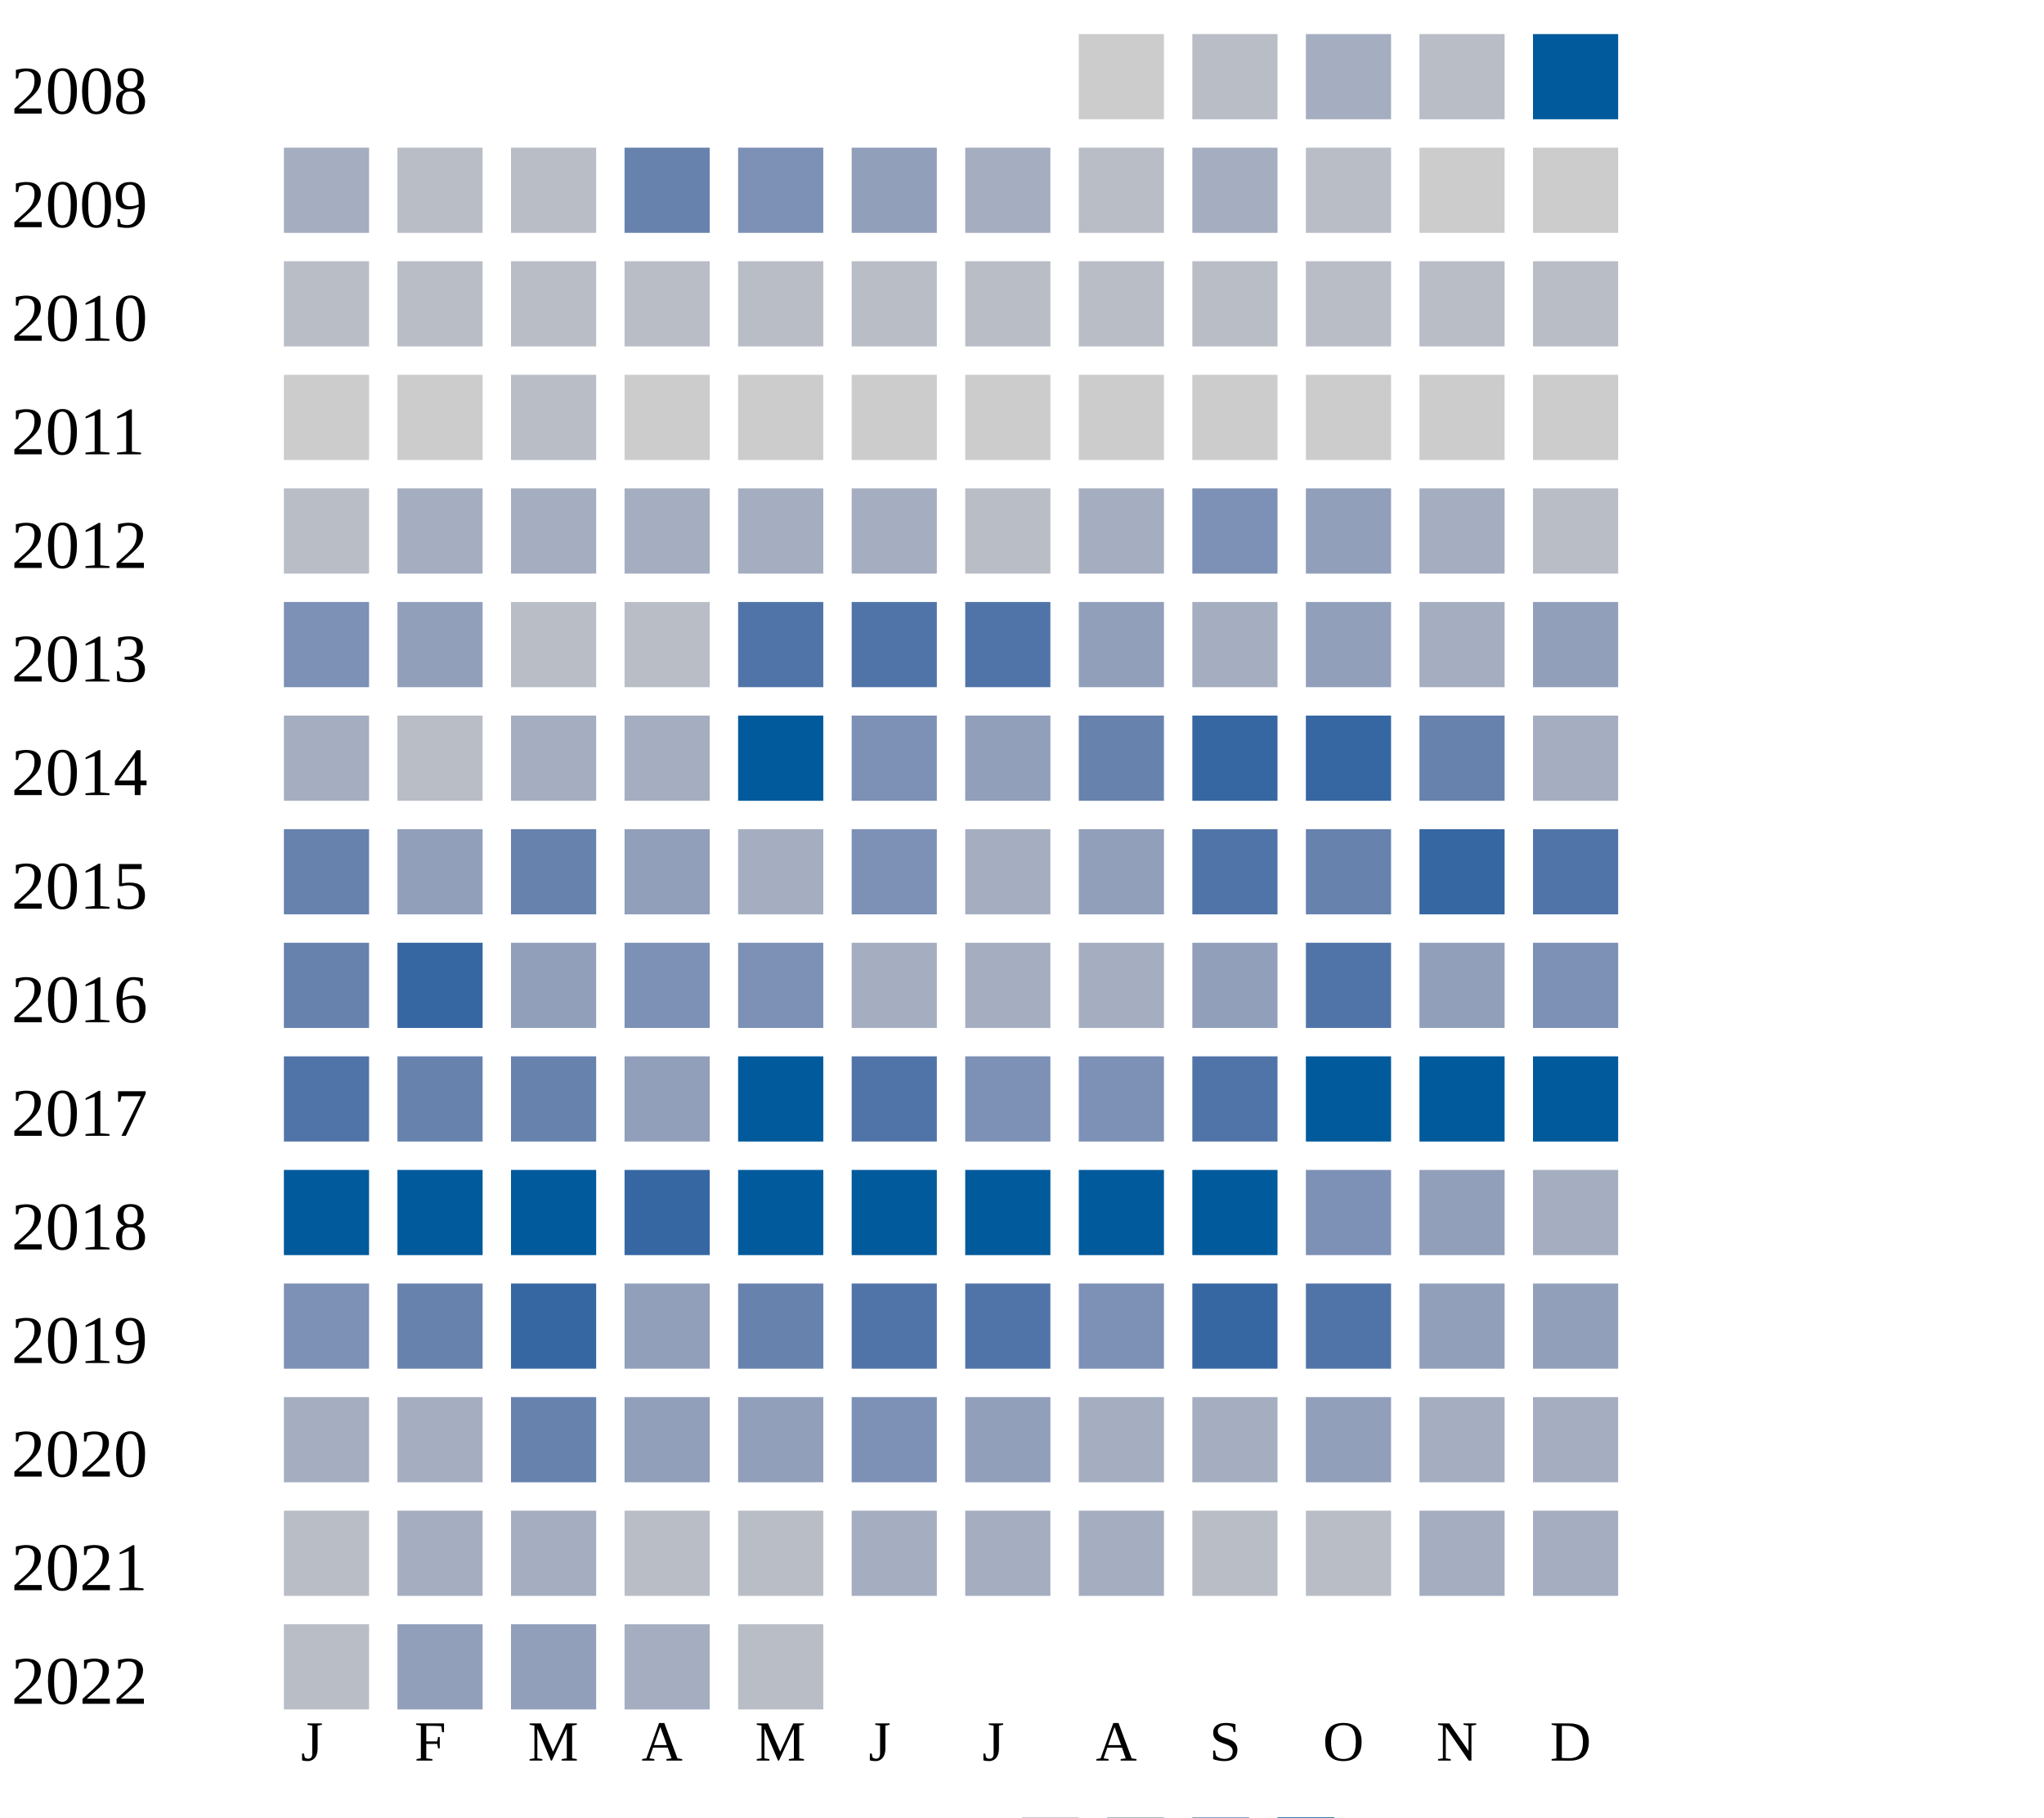
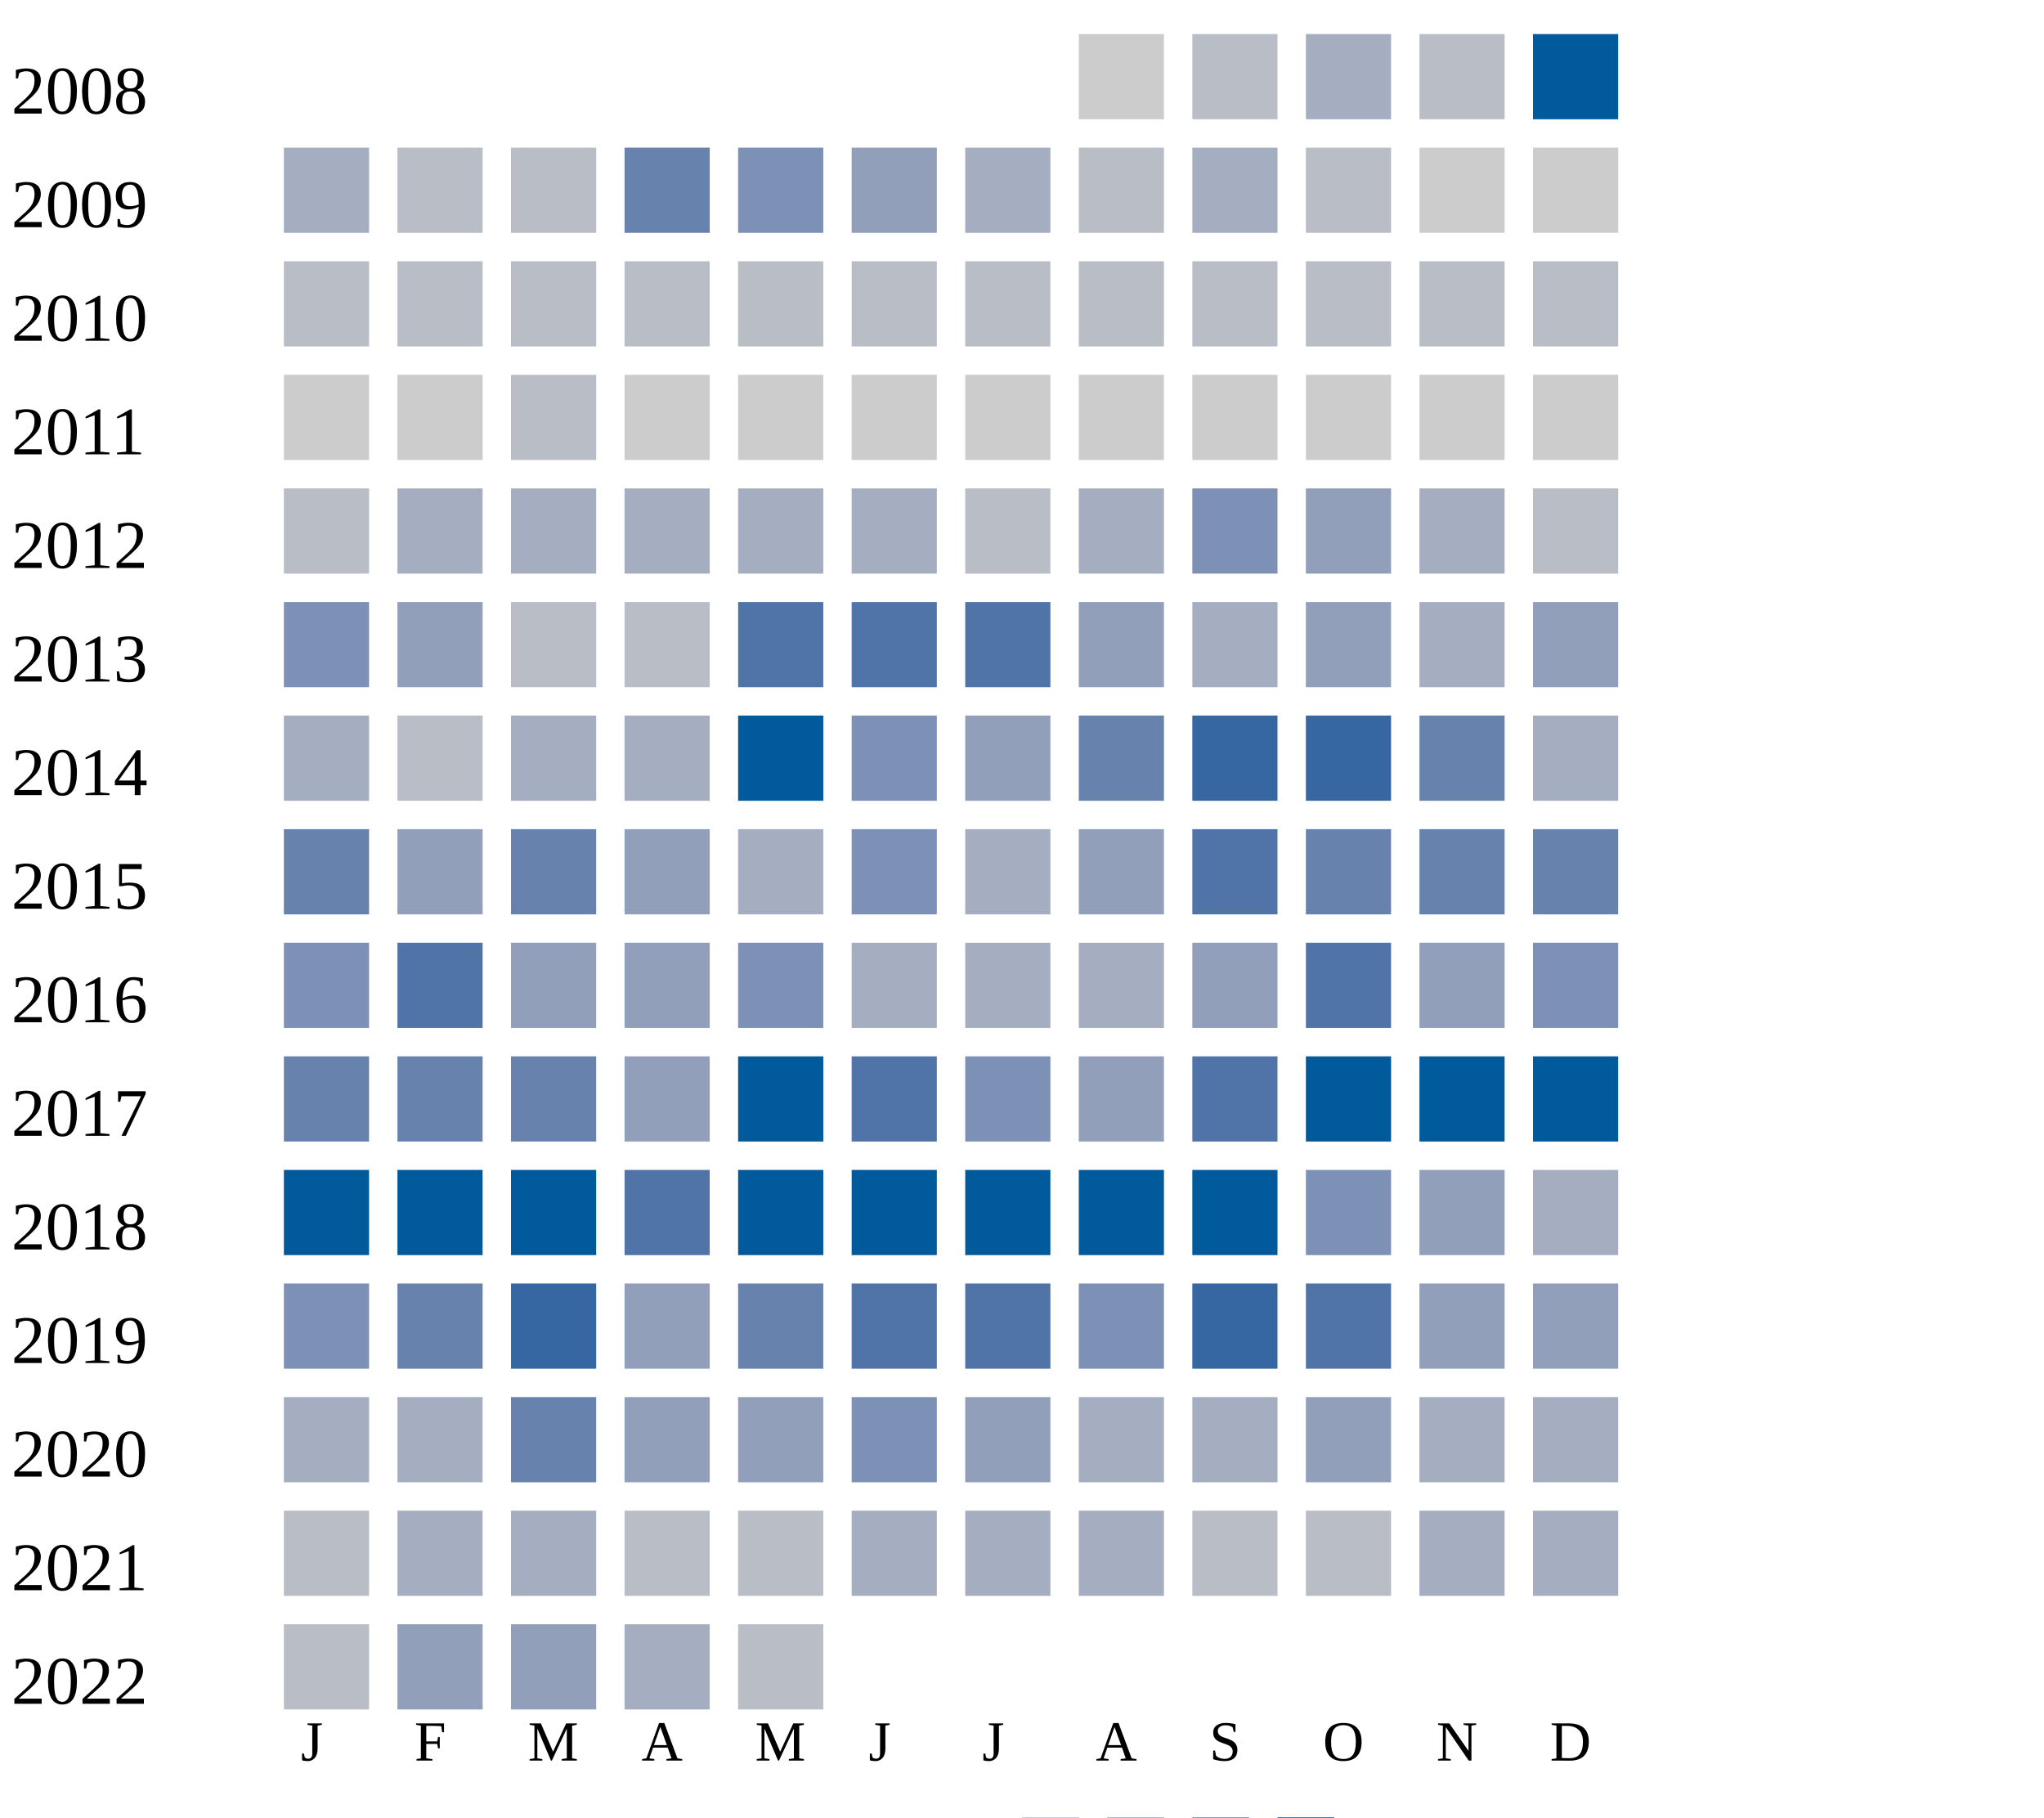
<svg xmlns="http://www.w3.org/2000/svg" width="360" height="320">
  <g transform="translate(0 0)">
    <text x="2" y="20">2008</text>
    <rect x="190" y="6" width="15" height="15" fill="#cccccc" />
    <rect x="210" y="6" width="15" height="15" fill="#b9bdc6" />
    <rect x="230" y="6" width="15" height="15" fill="#a5aec0" />
    <rect x="250" y="6" width="15" height="15" fill="#b9bdc6" />
    <rect x="270" y="6" width="15" height="15" fill="#005a9c" />
  </g>
  <g transform="translate(0 20)">
    <text x="2" y="20">2009</text>
    <rect x="50" y="6" width="15" height="15" fill="#a5aec0" />
    <rect x="70" y="6" width="15" height="15" fill="#b9bdc6" />
    <rect x="90" y="6" width="15" height="15" fill="#b9bdc6" />
    <rect x="110" y="6" width="15" height="15" fill="#6882ae" />
    <rect x="130" y="6" width="15" height="15" fill="#7d90b5" />
    <rect x="150" y="6" width="15" height="15" fill="#919fba" />
    <rect x="170" y="6" width="15" height="15" fill="#a5aec0" />
    <rect x="190" y="6" width="15" height="15" fill="#b9bdc6" />
    <rect x="210" y="6" width="15" height="15" fill="#a5aec0" />
    <rect x="230" y="6" width="15" height="15" fill="#b9bdc6" />
    <rect x="250" y="6" width="15" height="15" fill="#cccccc" />
    <rect x="270" y="6" width="15" height="15" fill="#cccccc" />
  </g>
  <g transform="translate(0 40)">
    <text x="2" y="20">2010</text>
    <rect x="50" y="6" width="15" height="15" fill="#b9bdc6" />
    <rect x="70" y="6" width="15" height="15" fill="#b9bdc6" />
    <rect x="90" y="6" width="15" height="15" fill="#b9bdc6" />
    <rect x="110" y="6" width="15" height="15" fill="#b9bdc6" />
    <rect x="130" y="6" width="15" height="15" fill="#b9bdc6" />
    <rect x="150" y="6" width="15" height="15" fill="#b9bdc6" />
    <rect x="170" y="6" width="15" height="15" fill="#b9bdc6" />
    <rect x="190" y="6" width="15" height="15" fill="#b9bdc6" />
    <rect x="210" y="6" width="15" height="15" fill="#b9bdc6" />
    <rect x="230" y="6" width="15" height="15" fill="#b9bdc6" />
    <rect x="250" y="6" width="15" height="15" fill="#b9bdc6" />
    <rect x="270" y="6" width="15" height="15" fill="#b9bdc6" />
  </g>
  <g transform="translate(0 60)">
    <text x="2" y="20">2011</text>
    <rect x="50" y="6" width="15" height="15" fill="#cccccc" />
    <rect x="70" y="6" width="15" height="15" fill="#cccccc" />
    <rect x="90" y="6" width="15" height="15" fill="#b9bdc6" />
    <rect x="110" y="6" width="15" height="15" fill="#cccccc" />
    <rect x="130" y="6" width="15" height="15" fill="#cccccc" />
    <rect x="150" y="6" width="15" height="15" fill="#cccccc" />
    <rect x="170" y="6" width="15" height="15" fill="#cccccc" />
    <rect x="190" y="6" width="15" height="15" fill="#cccccc" />
    <rect x="210" y="6" width="15" height="15" fill="#cccccc" />
    <rect x="230" y="6" width="15" height="15" fill="#cccccc" />
    <rect x="250" y="6" width="15" height="15" fill="#cccccc" />
    <rect x="270" y="6" width="15" height="15" fill="#cccccc" />
  </g>
  <g transform="translate(0 80)">
    <text x="2" y="20">2012</text>
    <rect x="50" y="6" width="15" height="15" fill="#b9bdc6" />
    <rect x="70" y="6" width="15" height="15" fill="#a5aec0" />
    <rect x="90" y="6" width="15" height="15" fill="#a5aec0" />
    <rect x="110" y="6" width="15" height="15" fill="#a5aec0" />
    <rect x="130" y="6" width="15" height="15" fill="#a5aec0" />
    <rect x="150" y="6" width="15" height="15" fill="#a5aec0" />
    <rect x="170" y="6" width="15" height="15" fill="#b9bdc6" />
    <rect x="190" y="6" width="15" height="15" fill="#a5aec0" />
    <rect x="210" y="6" width="15" height="15" fill="#7d90b5" />
    <rect x="230" y="6" width="15" height="15" fill="#919fba" />
    <rect x="250" y="6" width="15" height="15" fill="#a5aec0" />
    <rect x="270" y="6" width="15" height="15" fill="#b9bdc6" />
  </g>
  <g transform="translate(0 100)">
    <text x="2" y="20">2013</text>
    <rect x="50" y="6" width="15" height="15" fill="#7d90b5" />
    <rect x="70" y="6" width="15" height="15" fill="#919fba" />
    <rect x="90" y="6" width="15" height="15" fill="#b9bdc6" />
    <rect x="110" y="6" width="15" height="15" fill="#b9bdc6" />
    <rect x="130" y="6" width="15" height="15" fill="#5174a8" />
    <rect x="150" y="6" width="15" height="15" fill="#5174a8" />
    <rect x="170" y="6" width="15" height="15" fill="#5174a8" />
    <rect x="190" y="6" width="15" height="15" fill="#919fba" />
    <rect x="210" y="6" width="15" height="15" fill="#a5aec0" />
    <rect x="230" y="6" width="15" height="15" fill="#919fba" />
    <rect x="250" y="6" width="15" height="15" fill="#a5aec0" />
    <rect x="270" y="6" width="15" height="15" fill="#919fba" />
  </g>
  <g transform="translate(0 120)">
    <text x="2" y="20">2014</text>
    <rect x="50" y="6" width="15" height="15" fill="#a5aec0" />
    <rect x="70" y="6" width="15" height="15" fill="#b9bdc6" />
    <rect x="90" y="6" width="15" height="15" fill="#a5aec0" />
    <rect x="110" y="6" width="15" height="15" fill="#a5aec0" />
    <rect x="130" y="6" width="15" height="15" fill="#005a9c" />
    <rect x="150" y="6" width="15" height="15" fill="#7d90b5" />
    <rect x="170" y="6" width="15" height="15" fill="#919fba" />
    <rect x="190" y="6" width="15" height="15" fill="#6882ae" />
    <rect x="210" y="6" width="15" height="15" fill="#3667a2" />
    <rect x="230" y="6" width="15" height="15" fill="#3667a2" />
    <rect x="250" y="6" width="15" height="15" fill="#6882ae" />
    <rect x="270" y="6" width="15" height="15" fill="#a5aec0" />
  </g>
  <g transform="translate(0 140)">
    <text x="2" y="20">2015</text>
    <rect x="50" y="6" width="15" height="15" fill="#6882ae" />
    <rect x="70" y="6" width="15" height="15" fill="#919fba" />
    <rect x="90" y="6" width="15" height="15" fill="#6882ae" />
    <rect x="110" y="6" width="15" height="15" fill="#919fba" />
    <rect x="130" y="6" width="15" height="15" fill="#a5aec0" />
    <rect x="150" y="6" width="15" height="15" fill="#7d90b5" />
    <rect x="170" y="6" width="15" height="15" fill="#a5aec0" />
    <rect x="190" y="6" width="15" height="15" fill="#919fba" />
    <rect x="210" y="6" width="15" height="15" fill="#5174a8" />
    <rect x="230" y="6" width="15" height="15" fill="#6882ae" />
-     <rect x="250" y="6" width="15" height="15" fill="#3667a2" />
-     <rect x="270" y="6" width="15" height="15" fill="#5174a8" />
+     <rect x="250" y="6" width="15" height="15" fill="#6882ae" />
+     <rect x="270" y="6" width="15" height="15" fill="#6882ae" />
  </g>
  <g transform="translate(0 160)">
    <text x="2" y="20">2016</text>
-     <rect x="50" y="6" width="15" height="15" fill="#6882ae" />
-     <rect x="70" y="6" width="15" height="15" fill="#3667a2" />
+     <rect x="50" y="6" width="15" height="15" fill="#7d90b5" />
+     <rect x="70" y="6" width="15" height="15" fill="#5174a8" />
    <rect x="90" y="6" width="15" height="15" fill="#919fba" />
-     <rect x="110" y="6" width="15" height="15" fill="#7d90b5" />
+     <rect x="110" y="6" width="15" height="15" fill="#919fba" />
    <rect x="130" y="6" width="15" height="15" fill="#7d90b5" />
    <rect x="150" y="6" width="15" height="15" fill="#a5aec0" />
    <rect x="170" y="6" width="15" height="15" fill="#a5aec0" />
    <rect x="190" y="6" width="15" height="15" fill="#a5aec0" />
    <rect x="210" y="6" width="15" height="15" fill="#919fba" />
    <rect x="230" y="6" width="15" height="15" fill="#5174a8" />
    <rect x="250" y="6" width="15" height="15" fill="#919fba" />
    <rect x="270" y="6" width="15" height="15" fill="#7d90b5" />
  </g>
  <g transform="translate(0 180)">
    <text x="2" y="20">2017</text>
-     <rect x="50" y="6" width="15" height="15" fill="#5174a8" />
+     <rect x="50" y="6" width="15" height="15" fill="#6882ae" />
    <rect x="70" y="6" width="15" height="15" fill="#6882ae" />
    <rect x="90" y="6" width="15" height="15" fill="#6882ae" />
    <rect x="110" y="6" width="15" height="15" fill="#919fba" />
    <rect x="130" y="6" width="15" height="15" fill="#005a9c" />
    <rect x="150" y="6" width="15" height="15" fill="#5174a8" />
    <rect x="170" y="6" width="15" height="15" fill="#7d90b5" />
-     <rect x="190" y="6" width="15" height="15" fill="#7d90b5" />
+     <rect x="190" y="6" width="15" height="15" fill="#919fba" />
    <rect x="210" y="6" width="15" height="15" fill="#5174a8" />
    <rect x="230" y="6" width="15" height="15" fill="#005a9c" />
    <rect x="250" y="6" width="15" height="15" fill="#005a9c" />
    <rect x="270" y="6" width="15" height="15" fill="#005a9c" />
  </g>
  <g transform="translate(0 200)">
    <text x="2" y="20">2018</text>
    <rect x="50" y="6" width="15" height="15" fill="#005a9c" />
    <rect x="70" y="6" width="15" height="15" fill="#005a9c" />
    <rect x="90" y="6" width="15" height="15" fill="#005a9c" />
-     <rect x="110" y="6" width="15" height="15" fill="#3667a2" />
+     <rect x="110" y="6" width="15" height="15" fill="#5174a8" />
    <rect x="130" y="6" width="15" height="15" fill="#005a9c" />
    <rect x="150" y="6" width="15" height="15" fill="#005a9c" />
    <rect x="170" y="6" width="15" height="15" fill="#005a9c" />
    <rect x="190" y="6" width="15" height="15" fill="#005a9c" />
    <rect x="210" y="6" width="15" height="15" fill="#005a9c" />
    <rect x="230" y="6" width="15" height="15" fill="#7d90b5" />
    <rect x="250" y="6" width="15" height="15" fill="#919fba" />
    <rect x="270" y="6" width="15" height="15" fill="#a5aec0" />
  </g>
  <g transform="translate(0 220)">
    <text x="2" y="20">2019</text>
    <rect x="50" y="6" width="15" height="15" fill="#7d90b5" />
    <rect x="70" y="6" width="15" height="15" fill="#6882ae" />
    <rect x="90" y="6" width="15" height="15" fill="#3667a2" />
    <rect x="110" y="6" width="15" height="15" fill="#919fba" />
    <rect x="130" y="6" width="15" height="15" fill="#6882ae" />
    <rect x="150" y="6" width="15" height="15" fill="#5174a8" />
    <rect x="170" y="6" width="15" height="15" fill="#5174a8" />
    <rect x="190" y="6" width="15" height="15" fill="#7d90b5" />
    <rect x="210" y="6" width="15" height="15" fill="#3667a2" />
    <rect x="230" y="6" width="15" height="15" fill="#5174a8" />
    <rect x="250" y="6" width="15" height="15" fill="#919fba" />
    <rect x="270" y="6" width="15" height="15" fill="#919fba" />
  </g>
  <g transform="translate(0 240)">
    <text x="2" y="20">2020</text>
    <rect x="50" y="6" width="15" height="15" fill="#a5aec0" />
    <rect x="70" y="6" width="15" height="15" fill="#a5aec0" />
    <rect x="90" y="6" width="15" height="15" fill="#6882ae" />
    <rect x="110" y="6" width="15" height="15" fill="#919fba" />
    <rect x="130" y="6" width="15" height="15" fill="#919fba" />
    <rect x="150" y="6" width="15" height="15" fill="#7d90b5" />
    <rect x="170" y="6" width="15" height="15" fill="#919fba" />
    <rect x="190" y="6" width="15" height="15" fill="#a5aec0" />
    <rect x="210" y="6" width="15" height="15" fill="#a5aec0" />
    <rect x="230" y="6" width="15" height="15" fill="#919fba" />
    <rect x="250" y="6" width="15" height="15" fill="#a5aec0" />
    <rect x="270" y="6" width="15" height="15" fill="#a5aec0" />
  </g>
  <g transform="translate(0 260)">
    <text x="2" y="20">2021</text>
    <rect x="50" y="6" width="15" height="15" fill="#b9bdc6" />
    <rect x="70" y="6" width="15" height="15" fill="#a5aec0" />
    <rect x="90" y="6" width="15" height="15" fill="#a5aec0" />
    <rect x="110" y="6" width="15" height="15" fill="#b9bdc6" />
    <rect x="130" y="6" width="15" height="15" fill="#b9bdc6" />
    <rect x="150" y="6" width="15" height="15" fill="#a5aec0" />
    <rect x="170" y="6" width="15" height="15" fill="#a5aec0" />
    <rect x="190" y="6" width="15" height="15" fill="#a5aec0" />
    <rect x="210" y="6" width="15" height="15" fill="#b9bdc6" />
    <rect x="230" y="6" width="15" height="15" fill="#b9bdc6" />
    <rect x="250" y="6" width="15" height="15" fill="#a5aec0" />
    <rect x="270" y="6" width="15" height="15" fill="#a5aec0" />
  </g>
  <g transform="translate(0 280)">
    <text x="2" y="20">2022</text>
    <rect x="50" y="6" width="15" height="15" fill="#b9bdc6" />
    <rect x="70" y="6" width="15" height="15" fill="#919fba" />
    <rect x="90" y="6" width="15" height="15" fill="#919fba" />
    <rect x="110" y="6" width="15" height="15" fill="#a5aec0" />
    <rect x="130" y="6" width="15" height="15" fill="#b9bdc6" />
  </g>
  <text style="font-size: 10px; text-align: center" x="53" y="310">J</text>
  <text style="font-size: 10px; text-align: center" x="73" y="310">F</text>
  <text style="font-size: 10px; text-align: center" x="93" y="310">M</text>
  <text style="font-size: 10px; text-align: center" x="113" y="310">A</text>
  <text style="font-size: 10px; text-align: center" x="133" y="310">M</text>
  <text style="font-size: 10px; text-align: center" x="153" y="310">J</text>
  <text style="font-size: 10px; text-align: center" x="173" y="310">J</text>
  <text style="font-size: 10px; text-align: center" x="193" y="310">A</text>
  <text style="font-size: 10px; text-align: center" x="213" y="310">S</text>
  <text style="font-size: 10px; text-align: center" x="233" y="310">O</text>
  <text style="font-size: 10px; text-align: center" x="253" y="310">N</text>
  <text style="font-size: 10px; text-align: center" x="273" y="310">D</text>
  <text style="font-size: 10px;" x="155" y="329">Less</text>
  <rect fill="#b9bdc6" width="10" height="10" x="180" y="320" />
  <rect fill="#919fba" width="10" height="10" x="195" y="320" />
  <rect fill="#6882ae" width="10" height="10" x="210" y="320" />
  <rect fill="#005a9c" width="10" height="10" x="225" y="320" />
  <text x="240" y="329" style="font-size: 10px;">More</text>
</svg>
